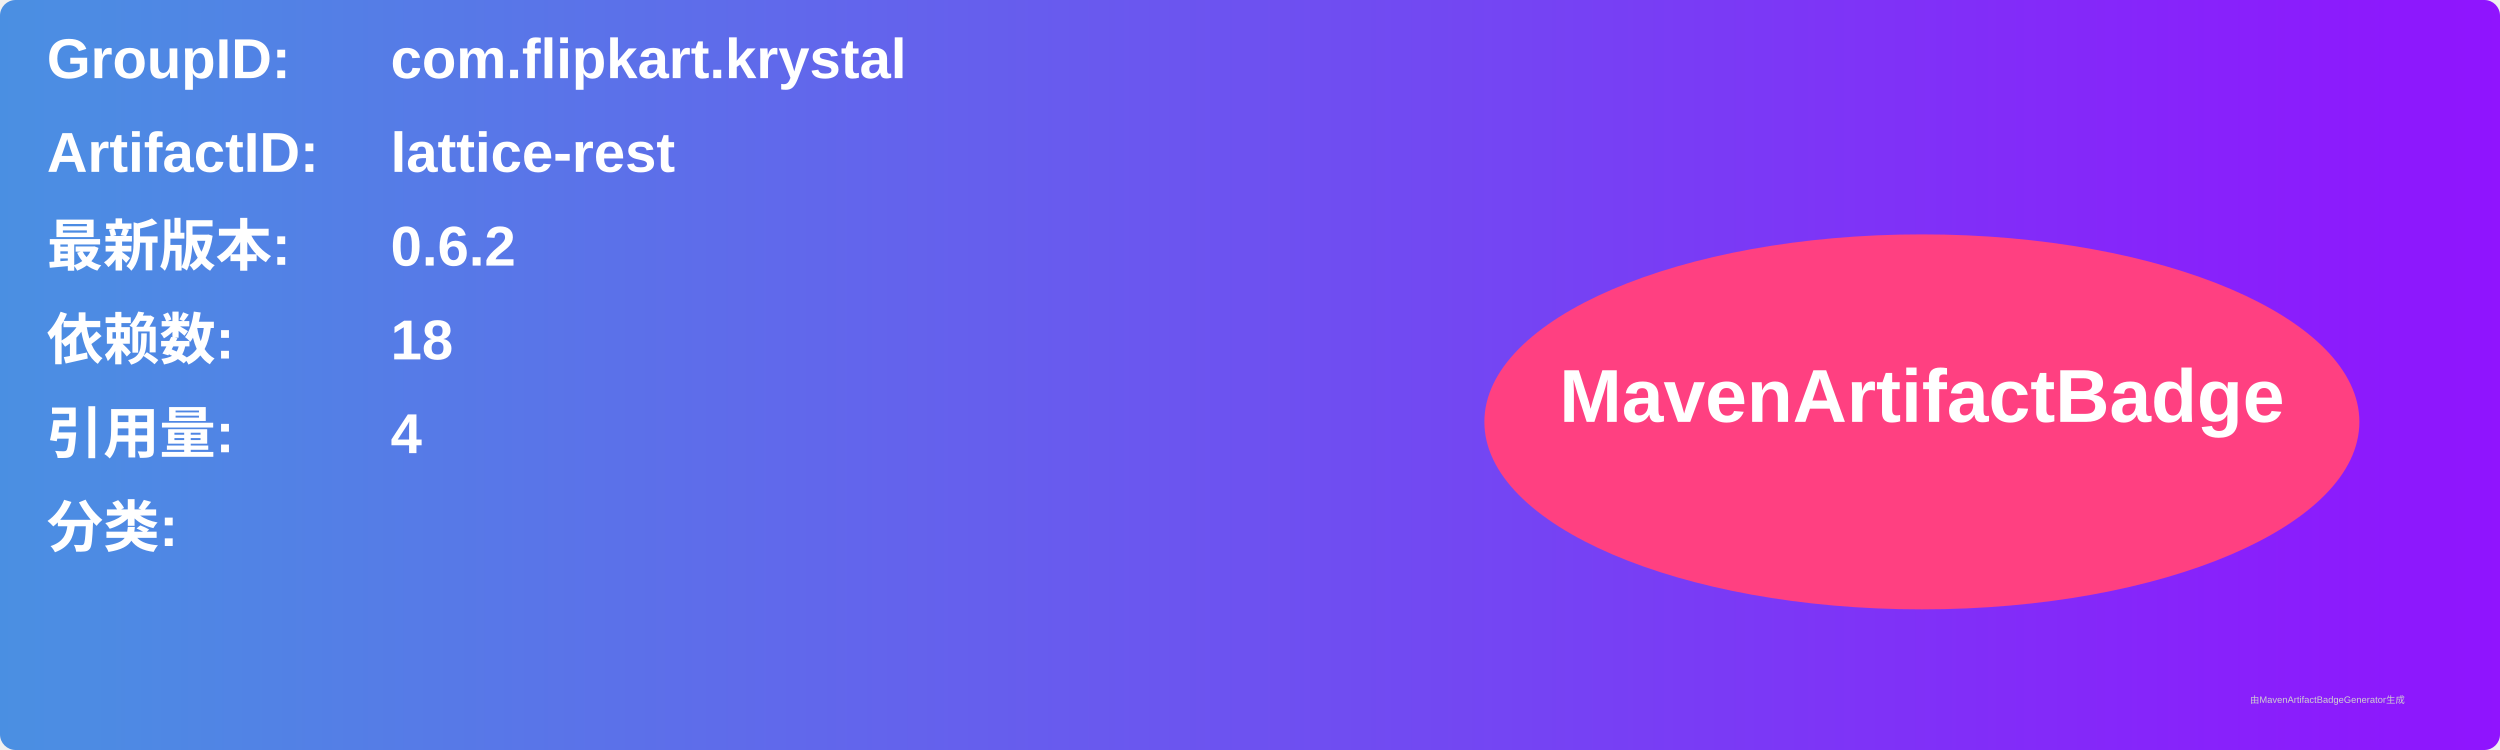
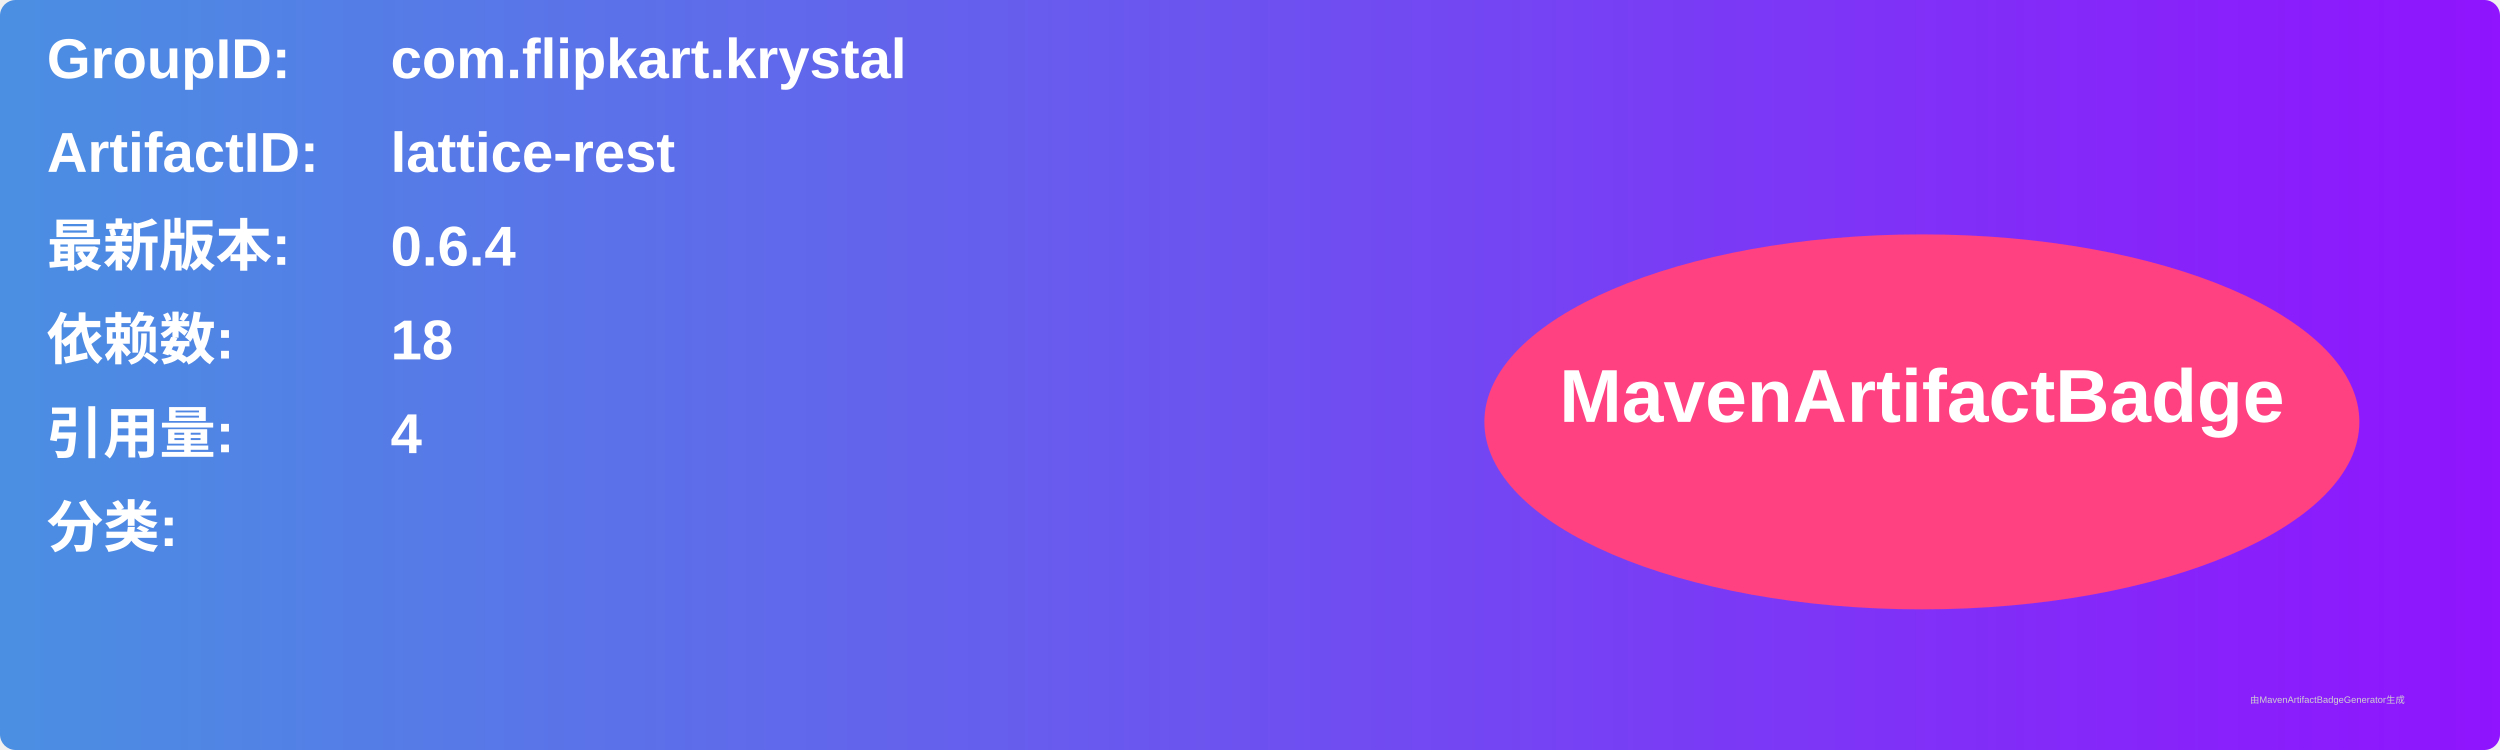
<svg xmlns="http://www.w3.org/2000/svg" width="800" height="240" viewBox="0 0 800 240">
  <linearGradient id="grad" x1="0%" y1="0%" x2="100%" y2="0%">
    <stop offset="0%" stop-color="#4a90e2" />
    <stop offset="100%" stop-color="#9013fe" />
  </linearGradient>
  <rect width="100%" height="100%" rx="5" ry="5" fill="url(#grad)" />
  <g transform="translate(15, 15)">
    <text x="0" y="10" font-family="Arial" font-size="18" fill="white" font-weight="bold" width="260">GroupID:</text>
    <text x="110" y="10" font-family="Arial" font-size="18" fill="white" font-weight="bold" width="460">com.flipkart.krystal</text>
    <text x="0" y="40" font-family="Arial" font-size="18" fill="white" font-weight="bold" width="260">ArtifactID:</text>
    <text x="110" y="40" font-family="Arial" font-size="18" fill="white" font-weight="bold" width="460">lattice-rest</text>
    <text x="0" y="70" font-family="Arial" font-size="18" fill="white" font-weight="bold">最新版本:</text>
    <text x="110" y="70" font-family="Arial" font-size="18" fill="white" font-weight="bold">
-       <tspan font-weight="bold">0.6.2</tspan>
+       <tspan font-weight="bold">0.6.4</tspan>
    </text>
    <text x="0" y="100" font-family="Arial" font-size="18" fill="white" font-weight="bold">依赖数: </text>
    <text x="110" y="100" font-family="Arial" font-size="18" fill="white">
      <tspan font-weight="bold">18</tspan>
    </text>
    <text x="0" y="130" font-family="Arial" font-size="18" fill="white" font-weight="bold">引用量: </text>
    <text x="110" y="130" font-family="Arial" font-size="18" fill="white">
      <tspan font-weight="bold">4</tspan>
    </text>
    <text x="0" y="160" font-family="Arial" font-size="18" fill="white" font-weight="bold">分类:</text>
    <text x="10" y="190" font-family="Arial" font-size="10" fill="white">
      <tspan font-weight="bold" />
    </text>
    <ellipse cx="600" cy="120" rx="140" ry="60" fill="#ff4081" />
    <text x="600" y="120" text-anchor="middle" font-family="Arial" font-size="24" fill="white" font-weight="bold">MavenArtifactBadge</text>
  </g>
  <text x="720" y="225" font-family="Arial" font-size="3" fill="#d0d0d0">由MavenArtifactBadgeGenerator生成</text>
</svg>
